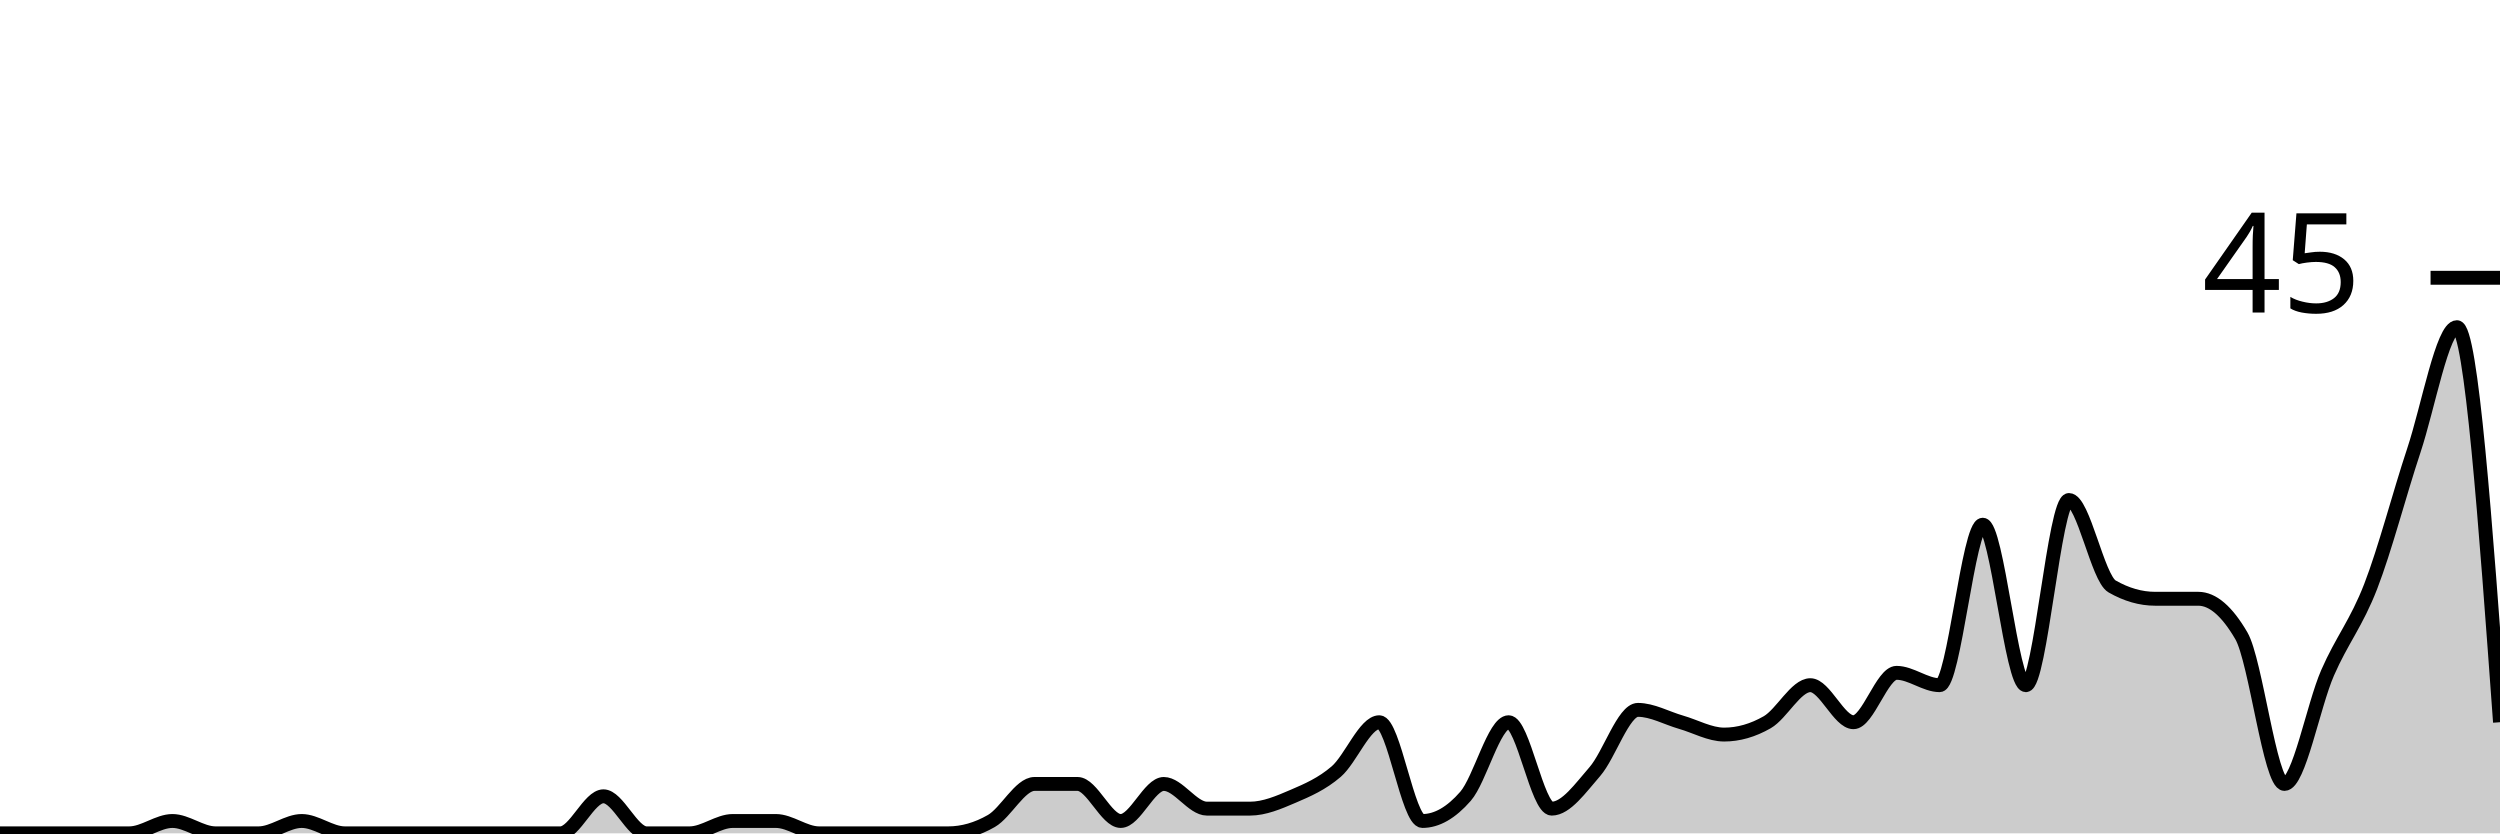
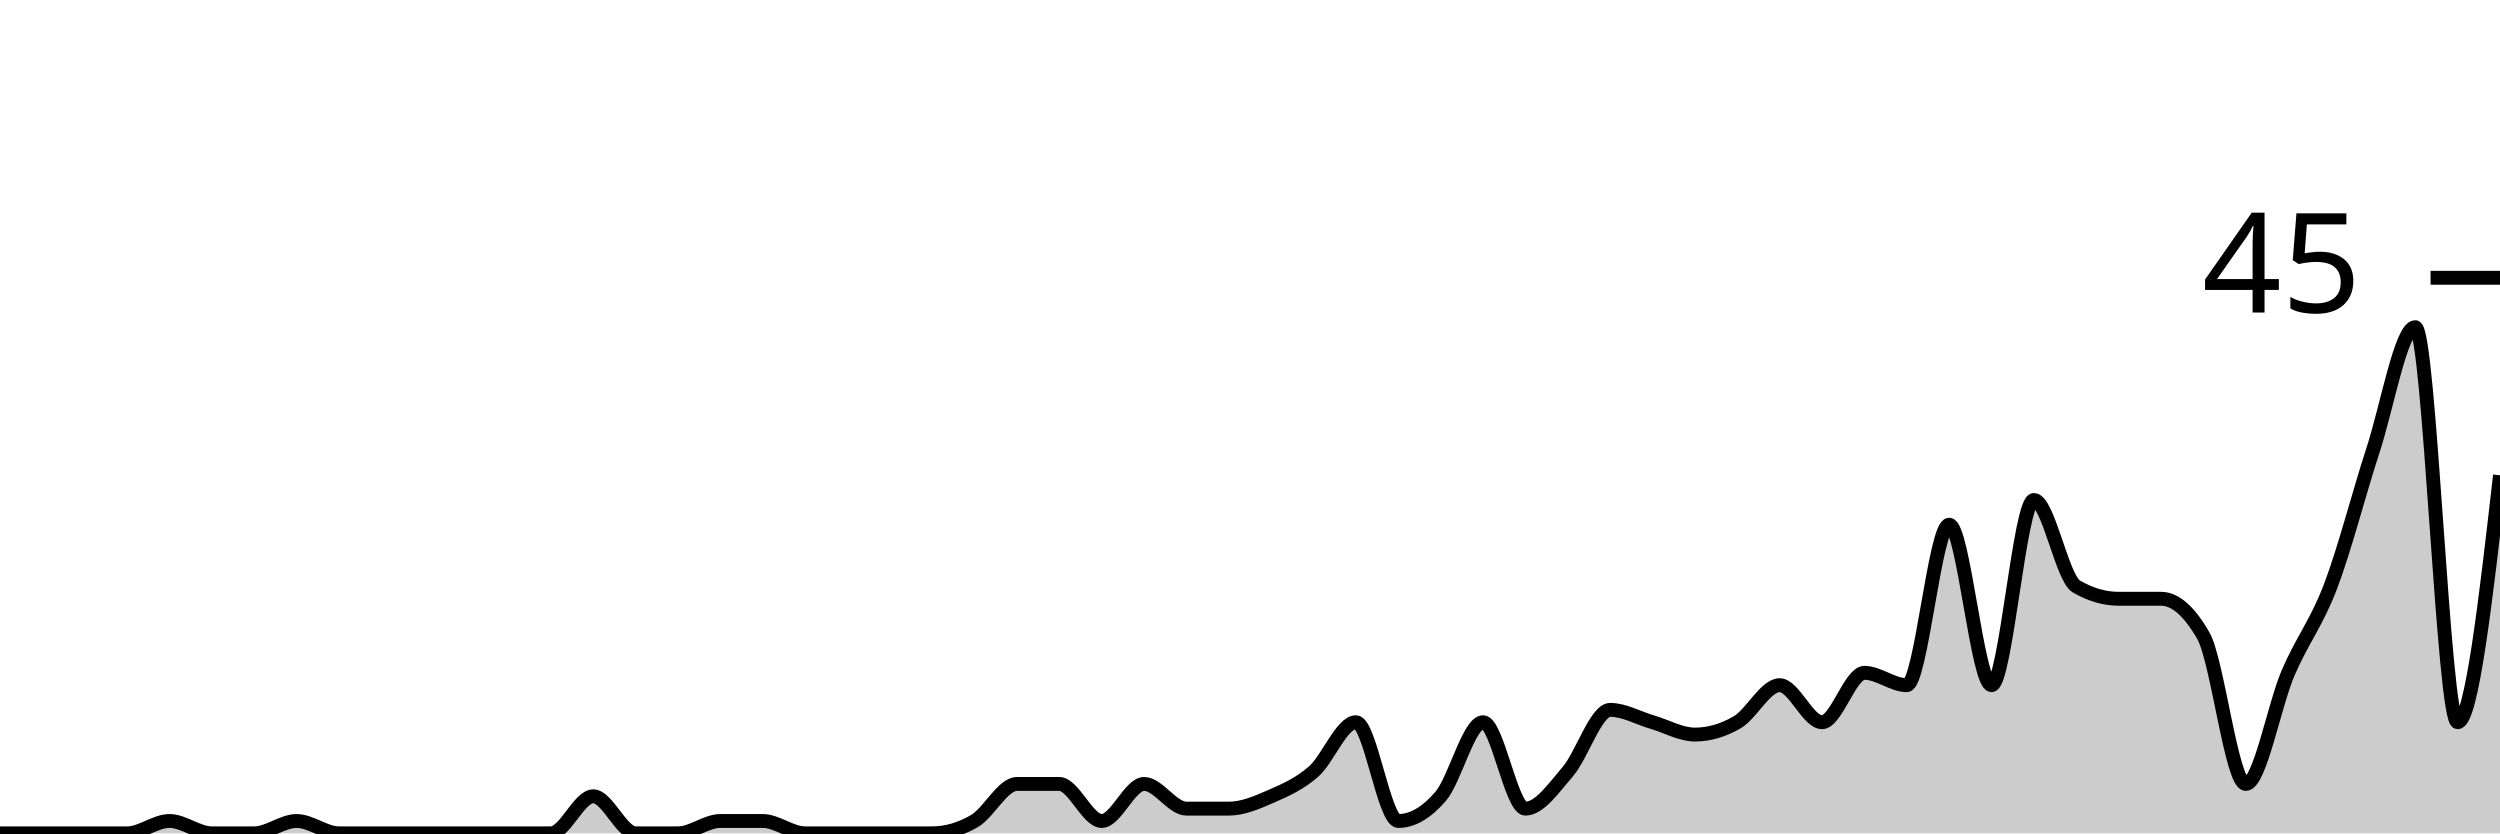
<svg xmlns="http://www.w3.org/2000/svg" viewBox="0 0 180 60">
  <g transform="translate(0,20)">
-     <path class="area" fill="rgba(0, 0, 0, 0.2)" d="M0,40C1.034,40,2.069,40,3.103,40C4.138,40,5.172,40,6.207,40C7.241,40,8.276,40,9.31,40C10.345,40,11.379,39.111,12.414,39.111C13.448,39.111,14.483,40,15.517,40C16.552,40,17.586,40,18.621,40C19.655,40,20.69,39.111,21.724,39.111C22.759,39.111,23.793,40,24.828,40C25.862,40,26.897,40,27.931,40C28.966,40,30,40,31.034,40C32.069,40,33.103,40,34.138,40C35.172,40,36.207,40,37.241,40C38.276,40,39.31,40,40.345,40C41.379,40,42.414,37.333,43.448,37.333C44.483,37.333,45.517,40,46.552,40C47.586,40,48.621,40,49.655,40C50.69,40,51.724,39.111,52.759,39.111C53.793,39.111,54.828,39.111,55.862,39.111C56.897,39.111,57.931,40,58.966,40C60,40,61.034,40,62.069,40C63.103,40,64.138,40,65.172,40C66.207,40,67.241,40,68.276,40C69.31,40,70.345,39.704,71.379,39.111C72.414,38.519,73.448,36.444,74.483,36.444C75.517,36.444,76.552,36.444,77.586,36.444C78.621,36.444,79.655,39.111,80.69,39.111C81.724,39.111,82.759,36.444,83.793,36.444C84.828,36.444,85.862,38.222,86.897,38.222C87.931,38.222,88.966,38.222,90,38.222C91.034,38.222,92.069,37.778,93.103,37.333C94.138,36.889,95.172,36.444,96.207,35.556C97.241,34.667,98.276,32,99.31,32C100.345,32,101.379,39.111,102.414,39.111C103.448,39.111,104.483,38.519,105.517,37.333C106.552,36.148,107.586,32,108.621,32C109.655,32,110.69,38.222,111.724,38.222C112.759,38.222,113.793,36.741,114.828,35.556C115.862,34.37,116.897,31.111,117.931,31.111C118.966,31.111,120,31.704,121.034,32C122.069,32.296,123.103,32.889,124.138,32.889C125.172,32.889,126.207,32.593,127.241,32C128.276,31.407,129.31,29.333,130.345,29.333C131.379,29.333,132.414,32,133.448,32C134.483,32,135.517,28.444,136.552,28.444C137.586,28.444,138.621,29.333,139.655,29.333C140.69,29.333,141.724,17.778,142.759,17.778C143.793,17.778,144.828,29.333,145.862,29.333C146.897,29.333,147.931,16,148.966,16C150,16,151.034,21.63,152.069,22.222C153.103,22.815,154.138,23.111,155.172,23.111C156.207,23.111,157.241,23.111,158.276,23.111C159.31,23.111,160.345,24,161.379,25.778C162.414,27.556,163.448,36.444,164.483,36.444C165.517,36.444,166.552,30.815,167.586,28.444C168.621,26.074,169.655,24.889,170.69,22.222C171.724,19.556,172.759,15.556,173.793,12.444C174.828,9.333,175.862,3.556,176.897,3.556C177.931,3.556,178.966,17.778,180,32L180,40C178.966,40,177.931,40,176.897,40C175.862,40,174.828,40,173.793,40C172.759,40,171.724,40,170.69,40C169.655,40,168.621,40,167.586,40C166.552,40,165.517,40,164.483,40C163.448,40,162.414,40,161.379,40C160.345,40,159.31,40,158.276,40C157.241,40,156.207,40,155.172,40C154.138,40,153.103,40,152.069,40C151.034,40,150,40,148.966,40C147.931,40,146.897,40,145.862,40C144.828,40,143.793,40,142.759,40C141.724,40,140.69,40,139.655,40C138.621,40,137.586,40,136.552,40C135.517,40,134.483,40,133.448,40C132.414,40,131.379,40,130.345,40C129.31,40,128.276,40,127.241,40C126.207,40,125.172,40,124.138,40C123.103,40,122.069,40,121.034,40C120,40,118.966,40,117.931,40C116.897,40,115.862,40,114.828,40C113.793,40,112.759,40,111.724,40C110.69,40,109.655,40,108.621,40C107.586,40,106.552,40,105.517,40C104.483,40,103.448,40,102.414,40C101.379,40,100.345,40,99.31,40C98.276,40,97.241,40,96.207,40C95.172,40,94.138,40,93.103,40C92.069,40,91.034,40,90,40C88.966,40,87.931,40,86.897,40C85.862,40,84.828,40,83.793,40C82.759,40,81.724,40,80.69,40C79.655,40,78.621,40,77.586,40C76.552,40,75.517,40,74.483,40C73.448,40,72.414,40,71.379,40C70.345,40,69.31,40,68.276,40C67.241,40,66.207,40,65.172,40C64.138,40,63.103,40,62.069,40C61.034,40,60,40,58.966,40C57.931,40,56.897,40,55.862,40C54.828,40,53.793,40,52.759,40C51.724,40,50.69,40,49.655,40C48.621,40,47.586,40,46.552,40C45.517,40,44.483,40,43.448,40C42.414,40,41.379,40,40.345,40C39.31,40,38.276,40,37.241,40C36.207,40,35.172,40,34.138,40C33.103,40,32.069,40,31.034,40C30,40,28.966,40,27.931,40C26.897,40,25.862,40,24.828,40C23.793,40,22.759,40,21.724,40C20.69,40,19.655,40,18.621,40C17.586,40,16.552,40,15.517,40C14.483,40,13.448,40,12.414,40C11.379,40,10.345,40,9.31,40C8.276,40,7.241,40,6.207,40C5.172,40,4.138,40,3.103,40C2.069,40,1.034,40,0,40Z" />
-     <path class="line" stroke="black" fill="none" d="M0,40C1.034,40,2.069,40,3.103,40C4.138,40,5.172,40,6.207,40C7.241,40,8.276,40,9.31,40C10.345,40,11.379,39.111,12.414,39.111C13.448,39.111,14.483,40,15.517,40C16.552,40,17.586,40,18.621,40C19.655,40,20.69,39.111,21.724,39.111C22.759,39.111,23.793,40,24.828,40C25.862,40,26.897,40,27.931,40C28.966,40,30,40,31.034,40C32.069,40,33.103,40,34.138,40C35.172,40,36.207,40,37.241,40C38.276,40,39.31,40,40.345,40C41.379,40,42.414,37.333,43.448,37.333C44.483,37.333,45.517,40,46.552,40C47.586,40,48.621,40,49.655,40C50.69,40,51.724,39.111,52.759,39.111C53.793,39.111,54.828,39.111,55.862,39.111C56.897,39.111,57.931,40,58.966,40C60,40,61.034,40,62.069,40C63.103,40,64.138,40,65.172,40C66.207,40,67.241,40,68.276,40C69.31,40,70.345,39.704,71.379,39.111C72.414,38.519,73.448,36.444,74.483,36.444C75.517,36.444,76.552,36.444,77.586,36.444C78.621,36.444,79.655,39.111,80.69,39.111C81.724,39.111,82.759,36.444,83.793,36.444C84.828,36.444,85.862,38.222,86.897,38.222C87.931,38.222,88.966,38.222,90,38.222C91.034,38.222,92.069,37.778,93.103,37.333C94.138,36.889,95.172,36.444,96.207,35.556C97.241,34.667,98.276,32,99.31,32C100.345,32,101.379,39.111,102.414,39.111C103.448,39.111,104.483,38.519,105.517,37.333C106.552,36.148,107.586,32,108.621,32C109.655,32,110.69,38.222,111.724,38.222C112.759,38.222,113.793,36.741,114.828,35.556C115.862,34.37,116.897,31.111,117.931,31.111C118.966,31.111,120,31.704,121.034,32C122.069,32.296,123.103,32.889,124.138,32.889C125.172,32.889,126.207,32.593,127.241,32C128.276,31.407,129.31,29.333,130.345,29.333C131.379,29.333,132.414,32,133.448,32C134.483,32,135.517,28.444,136.552,28.444C137.586,28.444,138.621,29.333,139.655,29.333C140.69,29.333,141.724,17.778,142.759,17.778C143.793,17.778,144.828,29.333,145.862,29.333C146.897,29.333,147.931,16,148.966,16C150,16,151.034,21.63,152.069,22.222C153.103,22.815,154.138,23.111,155.172,23.111C156.207,23.111,157.241,23.111,158.276,23.111C159.31,23.111,160.345,24,161.379,25.778C162.414,27.556,163.448,36.444,164.483,36.444C165.517,36.444,166.552,30.815,167.586,28.444C168.621,26.074,169.655,24.889,170.69,22.222C171.724,19.556,172.759,15.556,173.793,12.444C174.828,9.333,175.862,3.556,176.897,3.556C177.931,3.556,178.966,17.778,180,32" />
+     <path class="area" fill="rgba(0, 0, 0, 0.2)" d="M0,40C1.017,40,2.034,40,3.051,40C4.068,40,5.085,40,6.102,40C7.119,40,8.136,40,9.153,40C10.169,40,11.186,39.111,12.203,39.111C13.22,39.111,14.237,40,15.254,40C16.271,40,17.288,40,18.305,40C19.322,40,20.339,39.111,21.356,39.111C22.373,39.111,23.39,40,24.407,40C25.424,40,26.441,40,27.458,40C28.475,40,29.492,40,30.508,40C31.525,40,32.542,40,33.559,40C34.576,40,35.593,40,36.61,40C37.627,40,38.644,40,39.661,40C40.678,40,41.695,37.333,42.712,37.333C43.729,37.333,44.746,40,45.763,40C46.78,40,47.797,40,48.814,40C49.831,40,50.847,39.111,51.864,39.111C52.881,39.111,53.898,39.111,54.915,39.111C55.932,39.111,56.949,40,57.966,40C58.983,40,60,40,61.017,40C62.034,40,63.051,40,64.068,40C65.085,40,66.102,40,67.119,40C68.136,40,69.153,39.704,70.169,39.111C71.186,38.519,72.203,36.444,73.22,36.444C74.237,36.444,75.254,36.444,76.271,36.444C77.288,36.444,78.305,39.111,79.322,39.111C80.339,39.111,81.356,36.444,82.373,36.444C83.39,36.444,84.407,38.222,85.424,38.222C86.441,38.222,87.458,38.222,88.475,38.222C89.492,38.222,90.508,37.778,91.525,37.333C92.542,36.889,93.559,36.444,94.576,35.556C95.593,34.667,96.61,32,97.627,32C98.644,32,99.661,39.111,100.678,39.111C101.695,39.111,102.712,38.519,103.729,37.333C104.746,36.148,105.763,32,106.78,32C107.797,32,108.814,38.222,109.831,38.222C110.847,38.222,111.864,36.741,112.881,35.556C113.898,34.37,114.915,31.111,115.932,31.111C116.949,31.111,117.966,31.704,118.983,32C120,32.296,121.017,32.889,122.034,32.889C123.051,32.889,124.068,32.593,125.085,32C126.102,31.407,127.119,29.333,128.136,29.333C129.153,29.333,130.169,32,131.186,32C132.203,32,133.22,28.444,134.237,28.444C135.254,28.444,136.271,29.333,137.288,29.333C138.305,29.333,139.322,17.778,140.339,17.778C141.356,17.778,142.373,29.333,143.39,29.333C144.407,29.333,145.424,16,146.441,16C147.458,16,148.475,21.63,149.492,22.222C150.508,22.815,151.525,23.111,152.542,23.111C153.559,23.111,154.576,23.111,155.593,23.111C156.61,23.111,157.627,24,158.644,25.778C159.661,27.556,160.678,36.444,161.695,36.444C162.712,36.444,163.729,30.815,164.746,28.444C165.763,26.074,166.78,24.889,167.797,22.222C168.814,19.556,169.831,15.556,170.847,12.444C171.864,9.333,172.881,3.556,173.898,3.556C174.915,3.556,175.932,32,176.949,32C177.966,32,178.983,23.111,180,14.222L180,40C178.983,40,177.966,40,176.949,40C175.932,40,174.915,40,173.898,40C172.881,40,171.864,40,170.847,40C169.831,40,168.814,40,167.797,40C166.78,40,165.763,40,164.746,40C163.729,40,162.712,40,161.695,40C160.678,40,159.661,40,158.644,40C157.627,40,156.61,40,155.593,40C154.576,40,153.559,40,152.542,40C151.525,40,150.508,40,149.492,40C148.475,40,147.458,40,146.441,40C145.424,40,144.407,40,143.39,40C142.373,40,141.356,40,140.339,40C139.322,40,138.305,40,137.288,40C136.271,40,135.254,40,134.237,40C133.22,40,132.203,40,131.186,40C130.169,40,129.153,40,128.136,40C127.119,40,126.102,40,125.085,40C124.068,40,123.051,40,122.034,40C121.017,40,120,40,118.983,40C117.966,40,116.949,40,115.932,40C114.915,40,113.898,40,112.881,40C111.864,40,110.847,40,109.831,40C108.814,40,107.797,40,106.78,40C105.763,40,104.746,40,103.729,40C102.712,40,101.695,40,100.678,40C99.661,40,98.644,40,97.627,40C96.61,40,95.593,40,94.576,40C93.559,40,92.542,40,91.525,40C90.508,40,89.492,40,88.475,40C87.458,40,86.441,40,85.424,40C84.407,40,83.39,40,82.373,40C81.356,40,80.339,40,79.322,40C78.305,40,77.288,40,76.271,40C75.254,40,74.237,40,73.22,40C72.203,40,71.186,40,70.169,40C69.153,40,68.136,40,67.119,40C66.102,40,65.085,40,64.068,40C63.051,40,62.034,40,61.017,40C60,40,58.983,40,57.966,40C56.949,40,55.932,40,54.915,40C53.898,40,52.881,40,51.864,40C50.847,40,49.831,40,48.814,40C47.797,40,46.78,40,45.763,40C44.746,40,43.729,40,42.712,40C41.695,40,40.678,40,39.661,40C38.644,40,37.627,40,36.61,40C35.593,40,34.576,40,33.559,40C32.542,40,31.525,40,30.508,40C29.492,40,28.475,40,27.458,40C26.441,40,25.424,40,24.407,40C23.39,40,22.373,40,21.356,40C20.339,40,19.322,40,18.305,40C17.288,40,16.271,40,15.254,40C14.237,40,13.22,40,12.203,40C11.186,40,10.169,40,9.153,40C8.136,40,7.119,40,6.102,40C5.085,40,4.068,40,3.051,40C2.034,40,1.017,40,0,40Z" />
+     <path class="line" stroke="black" fill="none" d="M0,40C1.017,40,2.034,40,3.051,40C4.068,40,5.085,40,6.102,40C7.119,40,8.136,40,9.153,40C10.169,40,11.186,39.111,12.203,39.111C13.22,39.111,14.237,40,15.254,40C16.271,40,17.288,40,18.305,40C19.322,40,20.339,39.111,21.356,39.111C22.373,39.111,23.39,40,24.407,40C25.424,40,26.441,40,27.458,40C28.475,40,29.492,40,30.508,40C31.525,40,32.542,40,33.559,40C34.576,40,35.593,40,36.61,40C37.627,40,38.644,40,39.661,40C40.678,40,41.695,37.333,42.712,37.333C43.729,37.333,44.746,40,45.763,40C46.78,40,47.797,40,48.814,40C49.831,40,50.847,39.111,51.864,39.111C52.881,39.111,53.898,39.111,54.915,39.111C55.932,39.111,56.949,40,57.966,40C58.983,40,60,40,61.017,40C62.034,40,63.051,40,64.068,40C65.085,40,66.102,40,67.119,40C68.136,40,69.153,39.704,70.169,39.111C71.186,38.519,72.203,36.444,73.22,36.444C74.237,36.444,75.254,36.444,76.271,36.444C77.288,36.444,78.305,39.111,79.322,39.111C80.339,39.111,81.356,36.444,82.373,36.444C83.39,36.444,84.407,38.222,85.424,38.222C86.441,38.222,87.458,38.222,88.475,38.222C89.492,38.222,90.508,37.778,91.525,37.333C92.542,36.889,93.559,36.444,94.576,35.556C95.593,34.667,96.61,32,97.627,32C98.644,32,99.661,39.111,100.678,39.111C101.695,39.111,102.712,38.519,103.729,37.333C104.746,36.148,105.763,32,106.78,32C107.797,32,108.814,38.222,109.831,38.222C110.847,38.222,111.864,36.741,112.881,35.556C113.898,34.37,114.915,31.111,115.932,31.111C116.949,31.111,117.966,31.704,118.983,32C120,32.296,121.017,32.889,122.034,32.889C123.051,32.889,124.068,32.593,125.085,32C126.102,31.407,127.119,29.333,128.136,29.333C129.153,29.333,130.169,32,131.186,32C132.203,32,133.22,28.444,134.237,28.444C135.254,28.444,136.271,29.333,137.288,29.333C138.305,29.333,139.322,17.778,140.339,17.778C141.356,17.778,142.373,29.333,143.39,29.333C144.407,29.333,145.424,16,146.441,16C147.458,16,148.475,21.63,149.492,22.222C150.508,22.815,151.525,23.111,152.542,23.111C153.559,23.111,154.576,23.111,155.593,23.111C156.61,23.111,157.627,24,158.644,25.778C159.661,27.556,160.678,36.444,161.695,36.444C162.712,36.444,163.729,30.815,164.746,28.444C165.763,26.074,166.78,24.889,167.797,22.222C168.814,19.556,169.831,15.556,170.847,12.444C171.864,9.333,172.881,3.556,173.898,3.556C174.915,3.556,175.932,32,176.949,32C177.966,32,178.983,23.111,180,14.222" />
    <path class="axis-ceiling" stroke-width="1" stroke="black" fill="none" d="M175,0L180,0" />
    <text class="axis-ceiling-label" font-family="sans-serif" text-anchor="end" font-size="10px" x="170" y="2.5">45</text>
  </g>
</svg>
